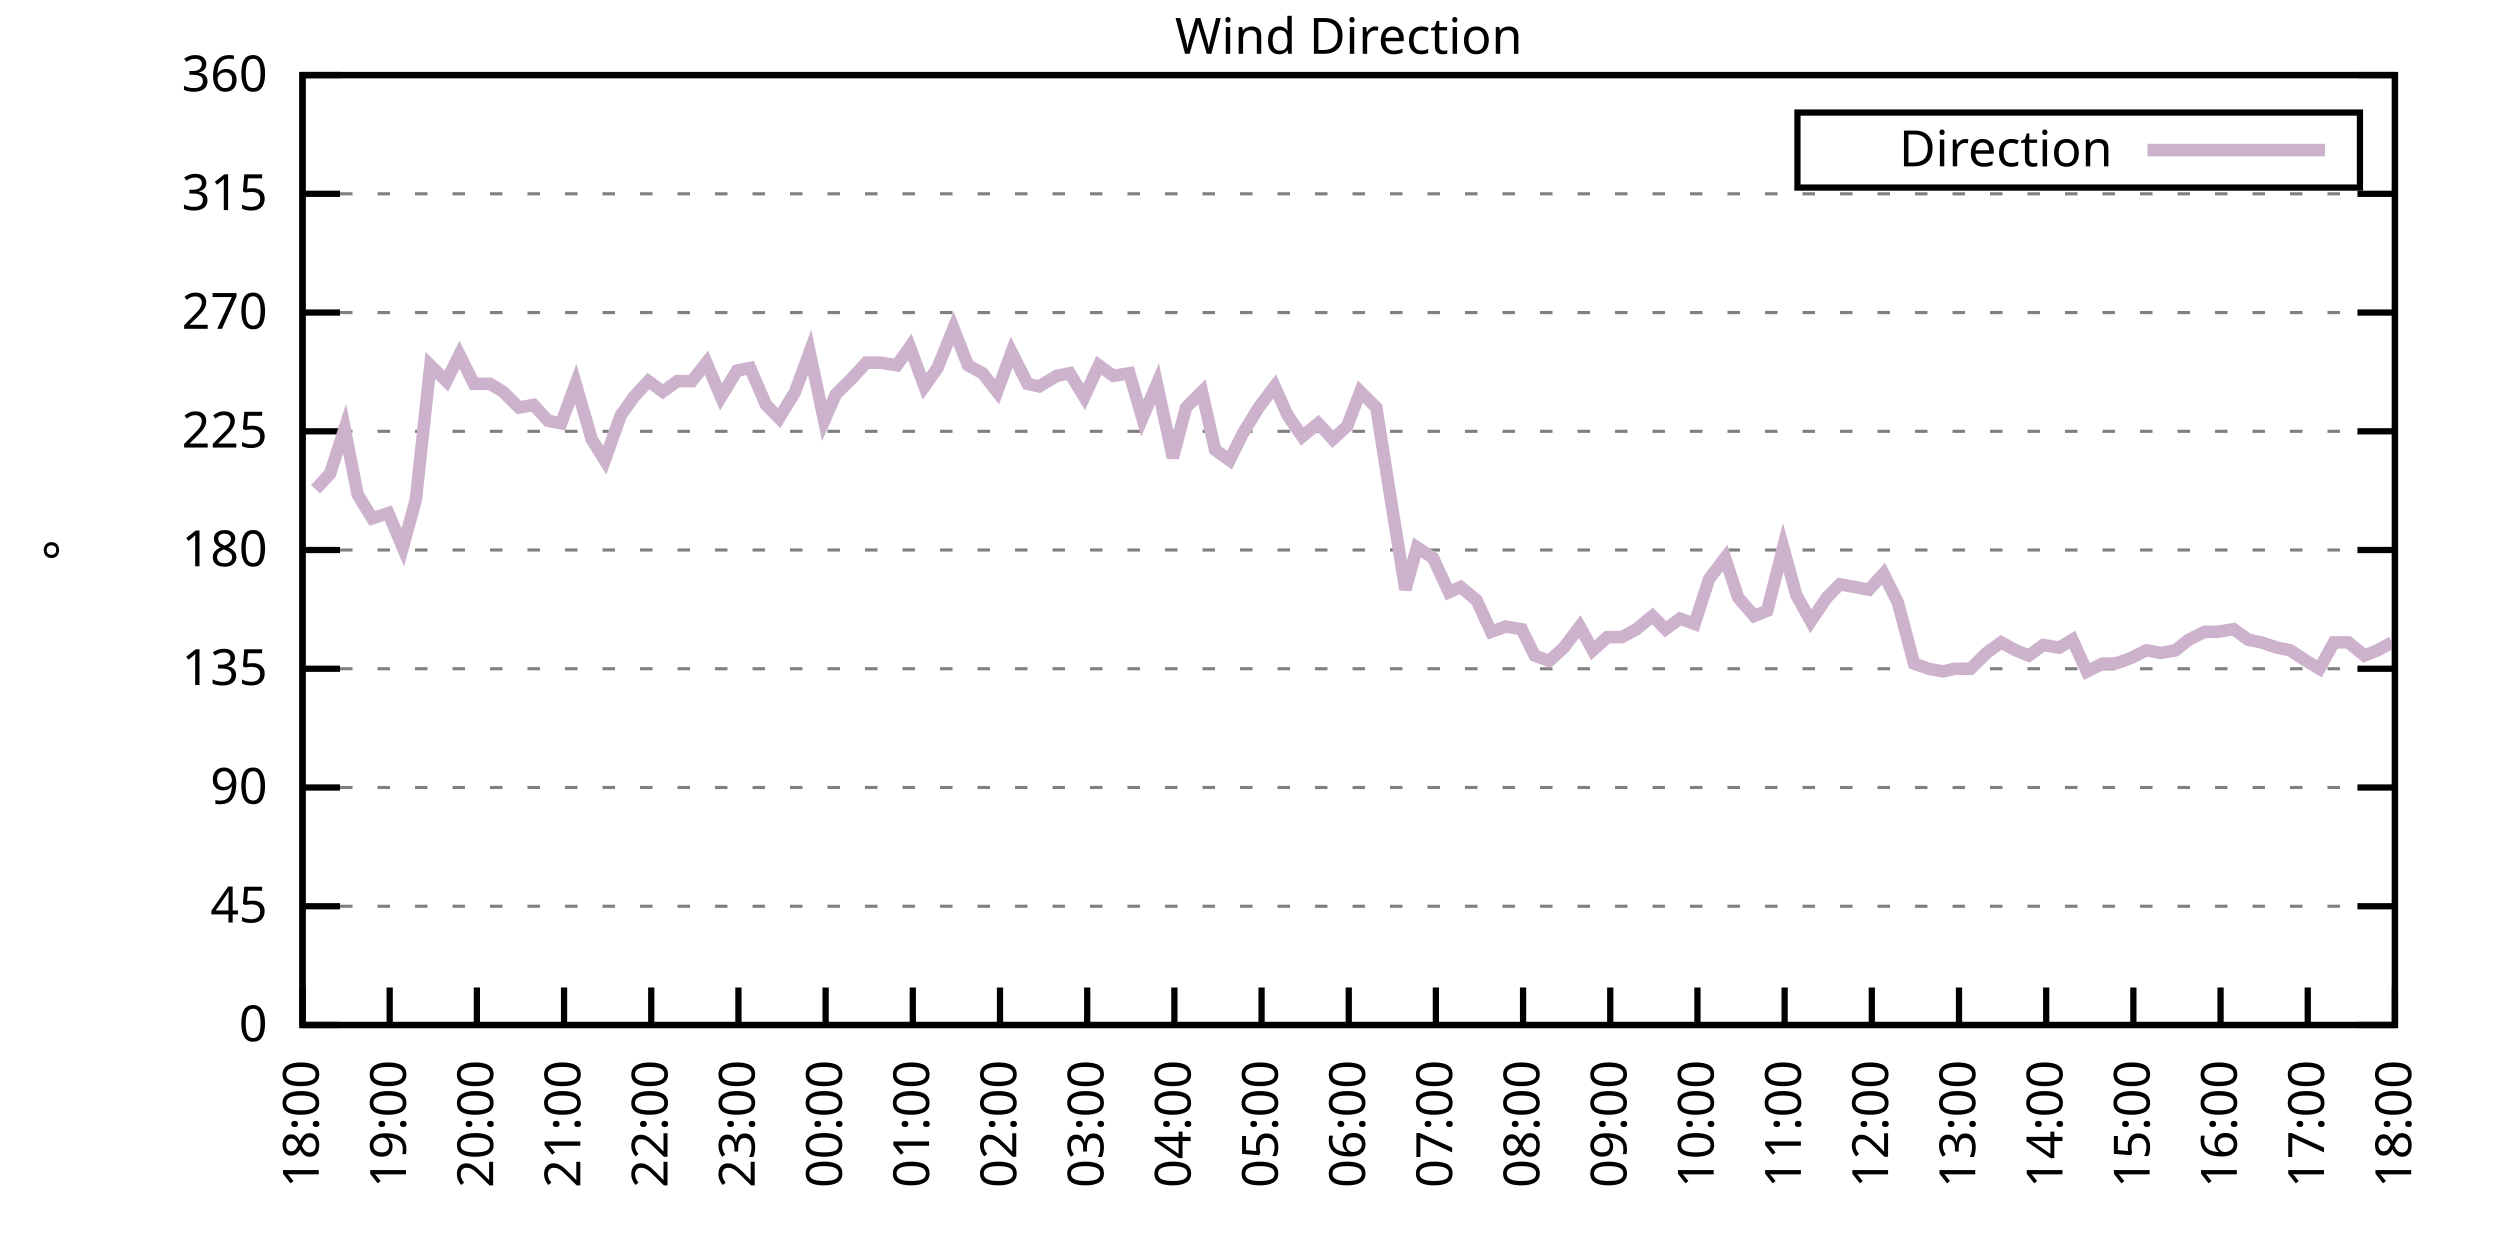
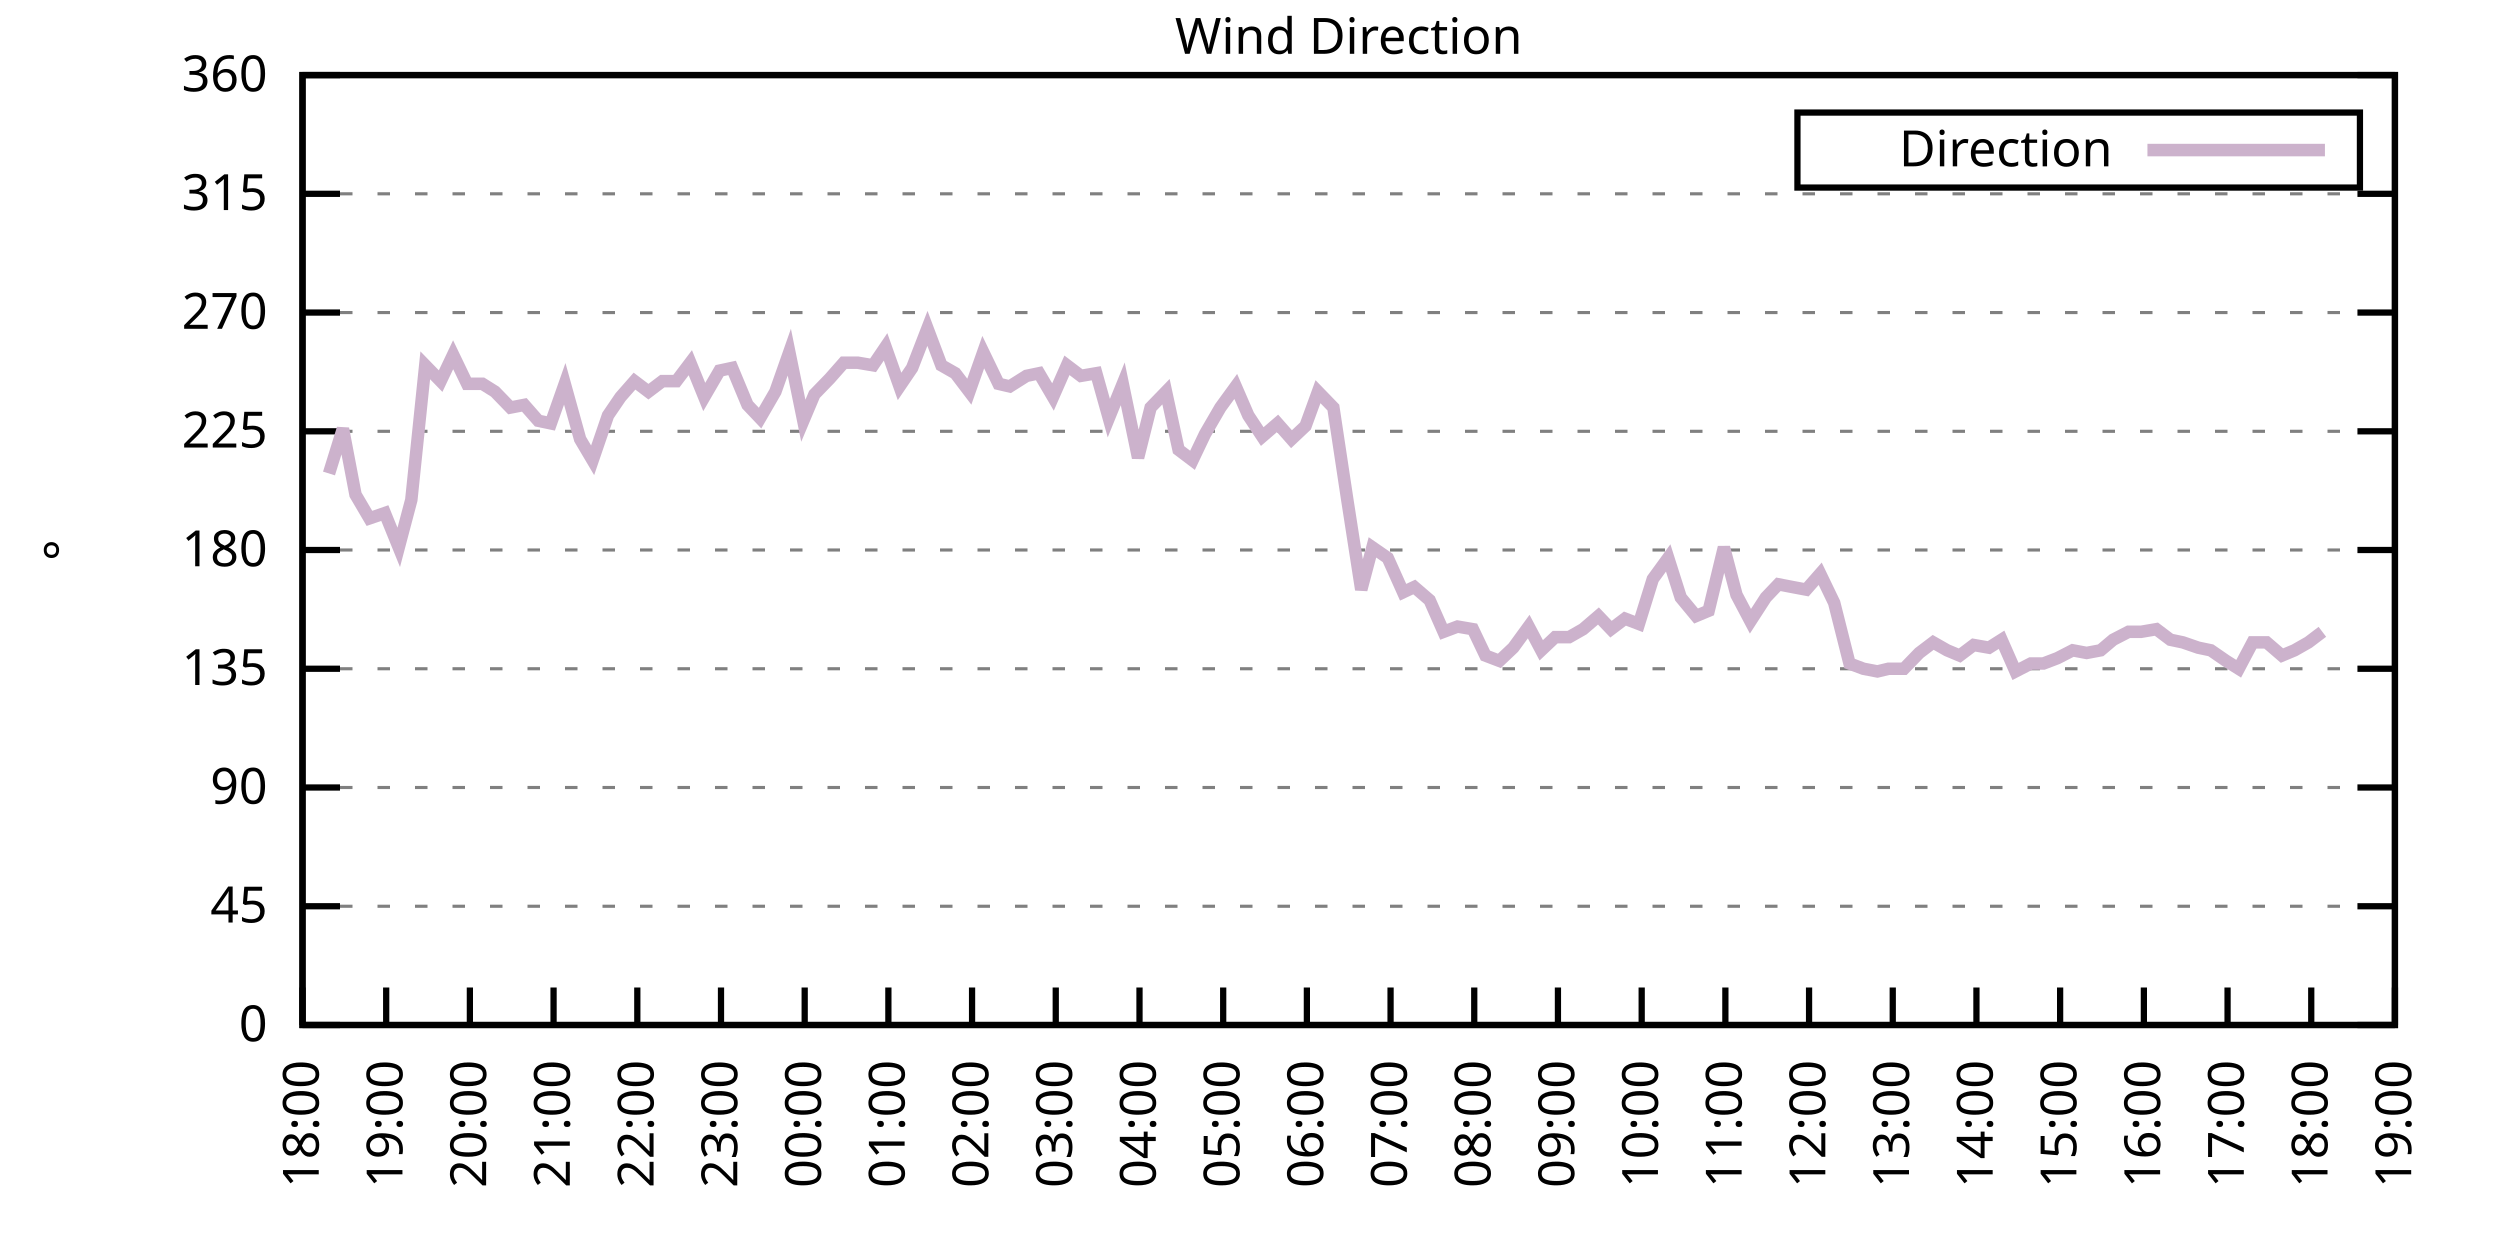
<svg xmlns="http://www.w3.org/2000/svg" xmlns:xlink="http://www.w3.org/1999/xlink" width="400" height="200" viewBox="0 0 400 200">
  <g id="gnuplot_canvas">
    <rect x="0" y="0" width="400" height="200" fill="none" />
    <defs>
      <circle id="gpDot" r="0.5" stroke-width="0.5" stroke="currentColor" />
      <path id="gpPt0" stroke-width="0.333" stroke="currentColor" d="M-1,0 h2 M0,-1 v2" />
      <path id="gpPt1" stroke-width="0.333" stroke="currentColor" d="M-1,-1 L1,1 M1,-1 L-1,1" />
      <path id="gpPt2" stroke-width="0.333" stroke="currentColor" d="M-1,0 L1,0 M0,-1 L0,1 M-1,-1 L1,1 M-1,1 L1,-1" />
      <rect id="gpPt3" stroke-width="0.333" stroke="currentColor" x="-1" y="-1" width="2" height="2" />
      <rect id="gpPt4" stroke-width="0.333" stroke="currentColor" fill="currentColor" x="-1" y="-1" width="2" height="2" />
      <circle id="gpPt5" stroke-width="0.333" stroke="currentColor" cx="0" cy="0" r="1" />
      <use xlink:href="#gpPt5" id="gpPt6" fill="currentColor" stroke="none" />
      <path id="gpPt7" stroke-width="0.333" stroke="currentColor" d="M0,-1.33 L-1.33,0.67 L1.33,0.67 z" />
      <use xlink:href="#gpPt7" id="gpPt8" fill="currentColor" stroke="none" />
      <use xlink:href="#gpPt7" id="gpPt9" stroke="currentColor" transform="rotate(180)" />
      <use xlink:href="#gpPt9" id="gpPt10" fill="currentColor" stroke="none" />
      <use xlink:href="#gpPt3" id="gpPt11" stroke="currentColor" transform="rotate(45)" />
      <use xlink:href="#gpPt11" id="gpPt12" fill="currentColor" stroke="none" />
      <path id="gpPt13" stroke-width="0.333" stroke="currentColor" d="M0,1.330 L1.265,0.411 L0.782,-1.067 L-0.782,-1.076 L-1.265,0.411 z" />
      <use xlink:href="#gpPt13" id="gpPt14" fill="currentColor" stroke="none" />
      <filter id="textbox" filterUnits="objectBoundingBox" x="0" y="0" height="1" width="1">
        <feFlood flood-color="white" flood-opacity="1" result="bgnd" />
        <feComposite in="SourceGraphic" in2="bgnd" operator="atop" />
      </filter>
      <filter id="greybox" filterUnits="objectBoundingBox" x="0" y="0" height="1" width="1">
        <feFlood flood-color="lightgrey" flood-opacity="1" result="grey" />
        <feComposite in="SourceGraphic" in2="grey" operator="atop" />
      </filter>
    </defs>
    <g fill="none" color="white" stroke="currentColor" stroke-width="1.00" stroke-linecap="butt" stroke-linejoin="miter">
</g>
    <g fill="none" color="black" stroke="currentColor" stroke-width="1.00" stroke-linecap="butt" stroke-linejoin="miter">
      <g stroke="none" shape-rendering="crispEdges">
        <polygon fill="rgb(255, 255, 255)" points="48.40,164.00 383.18,164.00 383.18,12.02 48.40,12.02 " />
      </g>
    </g>
    <g fill="none" color="black" stroke="currentColor" stroke-width="1.00" stroke-linecap="butt" stroke-linejoin="miter">
</g>
    <g fill="none" color="black" stroke="black" stroke-width="0.50" stroke-linecap="butt" stroke-linejoin="miter">
</g>
    <g fill="none" color="gray" stroke="currentColor" stroke-width="0.50" stroke-linecap="butt" stroke-linejoin="miter">
      <path stroke="gray" stroke-dasharray="2,4" class="gridline" d="M48.40,164.00 L383.19,164.00  " />
    </g>
    <g fill="none" color="gray" stroke="gray" stroke-width="1.00" stroke-linecap="butt" stroke-linejoin="miter">
</g>
    <g fill="none" color="black" stroke="currentColor" stroke-width="1.00" stroke-linecap="butt" stroke-linejoin="miter">
      <path stroke="black" d="M48.40,164.00 L54.40,164.00 M383.19,164.00 L377.19,164.00  " />
      <g transform="translate(42.80,166.60)" stroke="none" fill="black" font-family="Sans" font-size="8.00" text-anchor="end">
        <text>
          <tspan font-family="Sans"> 0</tspan>
        </text>
      </g>
    </g>
    <g fill="none" color="black" stroke="currentColor" stroke-width="1.00" stroke-linecap="butt" stroke-linejoin="miter">
</g>
    <g fill="none" color="black" stroke="black" stroke-width="0.50" stroke-linecap="butt" stroke-linejoin="miter">
</g>
    <g fill="none" color="gray" stroke="currentColor" stroke-width="0.50" stroke-linecap="butt" stroke-linejoin="miter">
      <path stroke="gray" stroke-dasharray="2,4" class="gridline" d="M48.40,145.00 L383.19,145.00  " />
    </g>
    <g fill="none" color="gray" stroke="gray" stroke-width="1.00" stroke-linecap="butt" stroke-linejoin="miter">
</g>
    <g fill="none" color="black" stroke="currentColor" stroke-width="1.00" stroke-linecap="butt" stroke-linejoin="miter">
      <path stroke="black" d="M48.40,145.00 L54.40,145.00 M383.19,145.00 L377.19,145.00  " />
      <g transform="translate(42.80,147.60)" stroke="none" fill="black" font-family="Sans" font-size="8.00" text-anchor="end">
        <text>
          <tspan font-family="Sans"> 45</tspan>
        </text>
      </g>
    </g>
    <g fill="none" color="black" stroke="currentColor" stroke-width="1.00" stroke-linecap="butt" stroke-linejoin="miter">
</g>
    <g fill="none" color="black" stroke="black" stroke-width="0.50" stroke-linecap="butt" stroke-linejoin="miter">
</g>
    <g fill="none" color="gray" stroke="currentColor" stroke-width="0.50" stroke-linecap="butt" stroke-linejoin="miter">
      <path stroke="gray" stroke-dasharray="2,4" class="gridline" d="M48.40,126.00 L383.19,126.00  " />
    </g>
    <g fill="none" color="gray" stroke="gray" stroke-width="1.00" stroke-linecap="butt" stroke-linejoin="miter">
</g>
    <g fill="none" color="black" stroke="currentColor" stroke-width="1.00" stroke-linecap="butt" stroke-linejoin="miter">
      <path stroke="black" d="M48.40,126.00 L54.40,126.00 M383.19,126.00 L377.19,126.00  " />
      <g transform="translate(42.80,128.60)" stroke="none" fill="black" font-family="Sans" font-size="8.00" text-anchor="end">
        <text>
          <tspan font-family="Sans"> 90</tspan>
        </text>
      </g>
    </g>
    <g fill="none" color="black" stroke="currentColor" stroke-width="1.00" stroke-linecap="butt" stroke-linejoin="miter">
</g>
    <g fill="none" color="black" stroke="black" stroke-width="0.50" stroke-linecap="butt" stroke-linejoin="miter">
</g>
    <g fill="none" color="gray" stroke="currentColor" stroke-width="0.50" stroke-linecap="butt" stroke-linejoin="miter">
      <path stroke="gray" stroke-dasharray="2,4" class="gridline" d="M48.40,107.00 L383.19,107.00  " />
    </g>
    <g fill="none" color="gray" stroke="gray" stroke-width="1.00" stroke-linecap="butt" stroke-linejoin="miter">
</g>
    <g fill="none" color="black" stroke="currentColor" stroke-width="1.00" stroke-linecap="butt" stroke-linejoin="miter">
      <path stroke="black" d="M48.40,107.00 L54.40,107.00 M383.19,107.00 L377.19,107.00  " />
      <g transform="translate(42.80,109.60)" stroke="none" fill="black" font-family="Sans" font-size="8.00" text-anchor="end">
        <text>
          <tspan font-family="Sans"> 135</tspan>
        </text>
      </g>
    </g>
    <g fill="none" color="black" stroke="currentColor" stroke-width="1.00" stroke-linecap="butt" stroke-linejoin="miter">
</g>
    <g fill="none" color="black" stroke="black" stroke-width="0.50" stroke-linecap="butt" stroke-linejoin="miter">
</g>
    <g fill="none" color="gray" stroke="currentColor" stroke-width="0.50" stroke-linecap="butt" stroke-linejoin="miter">
      <path stroke="gray" stroke-dasharray="2,4" class="gridline" d="M48.40,88.00 L383.19,88.00  " />
    </g>
    <g fill="none" color="gray" stroke="gray" stroke-width="1.00" stroke-linecap="butt" stroke-linejoin="miter">
</g>
    <g fill="none" color="black" stroke="currentColor" stroke-width="1.00" stroke-linecap="butt" stroke-linejoin="miter">
      <path stroke="black" d="M48.40,88.00 L54.40,88.00 M383.19,88.00 L377.19,88.00  " />
      <g transform="translate(42.80,90.60)" stroke="none" fill="black" font-family="Sans" font-size="8.00" text-anchor="end">
        <text>
          <tspan font-family="Sans"> 180</tspan>
        </text>
      </g>
    </g>
    <g fill="none" color="black" stroke="currentColor" stroke-width="1.00" stroke-linecap="butt" stroke-linejoin="miter">
</g>
    <g fill="none" color="black" stroke="black" stroke-width="0.50" stroke-linecap="butt" stroke-linejoin="miter">
</g>
    <g fill="none" color="gray" stroke="currentColor" stroke-width="0.50" stroke-linecap="butt" stroke-linejoin="miter">
      <path stroke="gray" stroke-dasharray="2,4" class="gridline" d="M48.40,69.01 L383.19,69.01  " />
    </g>
    <g fill="none" color="gray" stroke="gray" stroke-width="1.00" stroke-linecap="butt" stroke-linejoin="miter">
</g>
    <g fill="none" color="black" stroke="currentColor" stroke-width="1.00" stroke-linecap="butt" stroke-linejoin="miter">
      <path stroke="black" d="M48.40,69.01 L54.40,69.01 M383.19,69.01 L377.19,69.01  " />
      <g transform="translate(42.80,71.61)" stroke="none" fill="black" font-family="Sans" font-size="8.00" text-anchor="end">
        <text>
          <tspan font-family="Sans"> 225</tspan>
        </text>
      </g>
    </g>
    <g fill="none" color="black" stroke="currentColor" stroke-width="1.00" stroke-linecap="butt" stroke-linejoin="miter">
</g>
    <g fill="none" color="black" stroke="black" stroke-width="0.50" stroke-linecap="butt" stroke-linejoin="miter">
</g>
    <g fill="none" color="gray" stroke="currentColor" stroke-width="0.50" stroke-linecap="butt" stroke-linejoin="miter">
      <path stroke="gray" stroke-dasharray="2,4" class="gridline" d="M48.40,50.01 L383.19,50.01  " />
    </g>
    <g fill="none" color="gray" stroke="gray" stroke-width="1.00" stroke-linecap="butt" stroke-linejoin="miter">
</g>
    <g fill="none" color="black" stroke="currentColor" stroke-width="1.00" stroke-linecap="butt" stroke-linejoin="miter">
      <path stroke="black" d="M48.40,50.01 L54.40,50.01 M383.19,50.01 L377.19,50.01  " />
      <g transform="translate(42.80,52.61)" stroke="none" fill="black" font-family="Sans" font-size="8.00" text-anchor="end">
        <text>
          <tspan font-family="Sans"> 270</tspan>
        </text>
      </g>
    </g>
    <g fill="none" color="black" stroke="currentColor" stroke-width="1.00" stroke-linecap="butt" stroke-linejoin="miter">
</g>
    <g fill="none" color="black" stroke="black" stroke-width="0.50" stroke-linecap="butt" stroke-linejoin="miter">
</g>
    <g fill="none" color="gray" stroke="currentColor" stroke-width="0.50" stroke-linecap="butt" stroke-linejoin="miter">
      <path stroke="gray" stroke-dasharray="2,4" class="gridline" d="M48.40,31.01 L383.19,31.01  " />
    </g>
    <g fill="none" color="gray" stroke="gray" stroke-width="1.00" stroke-linecap="butt" stroke-linejoin="miter">
</g>
    <g fill="none" color="black" stroke="currentColor" stroke-width="1.00" stroke-linecap="butt" stroke-linejoin="miter">
      <path stroke="black" d="M48.40,31.01 L54.40,31.01 M383.19,31.01 L377.19,31.01  " />
      <g transform="translate(42.80,33.61)" stroke="none" fill="black" font-family="Sans" font-size="8.00" text-anchor="end">
        <text>
          <tspan font-family="Sans"> 315</tspan>
        </text>
      </g>
    </g>
    <g fill="none" color="black" stroke="currentColor" stroke-width="1.00" stroke-linecap="butt" stroke-linejoin="miter">
</g>
    <g fill="none" color="black" stroke="black" stroke-width="0.50" stroke-linecap="butt" stroke-linejoin="miter">
</g>
    <g fill="none" color="gray" stroke="currentColor" stroke-width="0.50" stroke-linecap="butt" stroke-linejoin="miter">
      <path stroke="gray" stroke-dasharray="2,4" class="gridline" d="M48.40,12.01 L383.19,12.01  " />
    </g>
    <g fill="none" color="gray" stroke="gray" stroke-width="1.00" stroke-linecap="butt" stroke-linejoin="miter">
</g>
    <g fill="none" color="black" stroke="currentColor" stroke-width="1.00" stroke-linecap="butt" stroke-linejoin="miter">
      <path stroke="black" d="M48.40,12.01 L54.40,12.01 M383.19,12.01 L377.19,12.01  " />
      <g transform="translate(42.80,14.61)" stroke="none" fill="black" font-family="Sans" font-size="8.00" text-anchor="end">
        <text>
          <tspan font-family="Sans"> 360</tspan>
        </text>
      </g>
    </g>
    <g fill="none" color="black" stroke="currentColor" stroke-width="1.00" stroke-linecap="butt" stroke-linejoin="miter">
      <path stroke="black" d="M48.40,164.00 L48.40,158.00  " />
      <g transform="translate(51.00,169.60) rotate(270.00)" stroke="none" fill="black" font-family="Sans" font-size="8.00" text-anchor="end">
        <text>
          <tspan font-family="Sans">18:00</tspan>
        </text>
      </g>
    </g>
    <g fill="none" color="black" stroke="currentColor" stroke-width="1.00" stroke-linecap="butt" stroke-linejoin="miter">
-       <path stroke="black" d="M62.35,164.00 L62.35,158.00  " />
-       <g transform="translate(64.95,169.60) rotate(270.00)" stroke="none" fill="black" font-family="Sans" font-size="8.00" text-anchor="end">
+       <path stroke="black" d="M61.79,164.00 L61.79,158.00  " />
+       <g transform="translate(64.39,169.60) rotate(270.00)" stroke="none" fill="black" font-family="Sans" font-size="8.00" text-anchor="end">
        <text>
          <tspan font-family="Sans">19:00</tspan>
        </text>
      </g>
    </g>
    <g fill="none" color="black" stroke="currentColor" stroke-width="1.00" stroke-linecap="butt" stroke-linejoin="miter">
-       <path stroke="black" d="M76.30,164.00 L76.30,158.00  " />
-       <g transform="translate(78.90,169.60) rotate(270.00)" stroke="none" fill="black" font-family="Sans" font-size="8.00" text-anchor="end">
+       <path stroke="black" d="M75.18,164.00 L75.18,158.00  " />
+       <g transform="translate(77.78,169.60) rotate(270.00)" stroke="none" fill="black" font-family="Sans" font-size="8.00" text-anchor="end">
        <text>
          <tspan font-family="Sans">20:00</tspan>
        </text>
      </g>
    </g>
    <g fill="none" color="black" stroke="currentColor" stroke-width="1.00" stroke-linecap="butt" stroke-linejoin="miter">
-       <path stroke="black" d="M90.25,164.00 L90.25,158.00  " />
-       <g transform="translate(92.85,169.60) rotate(270.00)" stroke="none" fill="black" font-family="Sans" font-size="8.00" text-anchor="end">
+       <path stroke="black" d="M88.57,164.00 L88.57,158.00  " />
+       <g transform="translate(91.17,169.60) rotate(270.00)" stroke="none" fill="black" font-family="Sans" font-size="8.00" text-anchor="end">
        <text>
          <tspan font-family="Sans">21:00</tspan>
        </text>
      </g>
    </g>
    <g fill="none" color="black" stroke="currentColor" stroke-width="1.00" stroke-linecap="butt" stroke-linejoin="miter">
-       <path stroke="black" d="M104.20,164.00 L104.20,158.00  " />
-       <g transform="translate(106.80,169.60) rotate(270.00)" stroke="none" fill="black" font-family="Sans" font-size="8.00" text-anchor="end">
+       <path stroke="black" d="M101.97,164.00 L101.97,158.00  " />
+       <g transform="translate(104.57,169.60) rotate(270.00)" stroke="none" fill="black" font-family="Sans" font-size="8.00" text-anchor="end">
        <text>
          <tspan font-family="Sans">22:00</tspan>
        </text>
      </g>
    </g>
    <g fill="none" color="black" stroke="currentColor" stroke-width="1.00" stroke-linecap="butt" stroke-linejoin="miter">
-       <path stroke="black" d="M118.15,164.00 L118.15,158.00  " />
-       <g transform="translate(120.75,169.60) rotate(270.00)" stroke="none" fill="black" font-family="Sans" font-size="8.00" text-anchor="end">
+       <path stroke="black" d="M115.36,164.00 L115.36,158.00  " />
+       <g transform="translate(117.96,169.60) rotate(270.00)" stroke="none" fill="black" font-family="Sans" font-size="8.00" text-anchor="end">
        <text>
          <tspan font-family="Sans">23:00</tspan>
        </text>
      </g>
    </g>
    <g fill="none" color="black" stroke="currentColor" stroke-width="1.00" stroke-linecap="butt" stroke-linejoin="miter">
-       <path stroke="black" d="M132.10,164.00 L132.10,158.00  " />
-       <g transform="translate(134.70,169.60) rotate(270.00)" stroke="none" fill="black" font-family="Sans" font-size="8.00" text-anchor="end">
+       <path stroke="black" d="M128.75,164.00 L128.75,158.00  " />
+       <g transform="translate(131.35,169.60) rotate(270.00)" stroke="none" fill="black" font-family="Sans" font-size="8.00" text-anchor="end">
        <text>
          <tspan font-family="Sans">00:00</tspan>
        </text>
      </g>
    </g>
    <g fill="none" color="black" stroke="currentColor" stroke-width="1.00" stroke-linecap="butt" stroke-linejoin="miter">
-       <path stroke="black" d="M146.05,164.00 L146.05,158.00  " />
-       <g transform="translate(148.65,169.60) rotate(270.00)" stroke="none" fill="black" font-family="Sans" font-size="8.00" text-anchor="end">
+       <path stroke="black" d="M142.14,164.00 L142.14,158.00  " />
+       <g transform="translate(144.74,169.60) rotate(270.00)" stroke="none" fill="black" font-family="Sans" font-size="8.00" text-anchor="end">
        <text>
          <tspan font-family="Sans">01:00</tspan>
        </text>
      </g>
    </g>
    <g fill="none" color="black" stroke="currentColor" stroke-width="1.00" stroke-linecap="butt" stroke-linejoin="miter">
-       <path stroke="black" d="M160.00,164.00 L160.00,158.00  " />
-       <g transform="translate(162.60,169.60) rotate(270.00)" stroke="none" fill="black" font-family="Sans" font-size="8.00" text-anchor="end">
+       <path stroke="black" d="M155.53,164.00 L155.53,158.00  " />
+       <g transform="translate(158.13,169.60) rotate(270.00)" stroke="none" fill="black" font-family="Sans" font-size="8.00" text-anchor="end">
        <text>
          <tspan font-family="Sans">02:00</tspan>
        </text>
      </g>
    </g>
    <g fill="none" color="black" stroke="currentColor" stroke-width="1.00" stroke-linecap="butt" stroke-linejoin="miter">
-       <path stroke="black" d="M173.95,164.00 L173.95,158.00  " />
-       <g transform="translate(176.55,169.60) rotate(270.00)" stroke="none" fill="black" font-family="Sans" font-size="8.00" text-anchor="end">
+       <path stroke="black" d="M168.92,164.00 L168.92,158.00  " />
+       <g transform="translate(171.52,169.60) rotate(270.00)" stroke="none" fill="black" font-family="Sans" font-size="8.00" text-anchor="end">
        <text>
          <tspan font-family="Sans">03:00</tspan>
        </text>
      </g>
    </g>
    <g fill="none" color="black" stroke="currentColor" stroke-width="1.00" stroke-linecap="butt" stroke-linejoin="miter">
-       <path stroke="black" d="M187.90,164.00 L187.90,158.00  " />
-       <g transform="translate(190.50,169.60) rotate(270.00)" stroke="none" fill="black" font-family="Sans" font-size="8.00" text-anchor="end">
+       <path stroke="black" d="M182.32,164.00 L182.32,158.00  " />
+       <g transform="translate(184.92,169.60) rotate(270.00)" stroke="none" fill="black" font-family="Sans" font-size="8.00" text-anchor="end">
        <text>
          <tspan font-family="Sans">04:00</tspan>
        </text>
      </g>
    </g>
    <g fill="none" color="black" stroke="currentColor" stroke-width="1.00" stroke-linecap="butt" stroke-linejoin="miter">
-       <path stroke="black" d="M201.85,164.00 L201.85,158.00  " />
-       <g transform="translate(204.45,169.60) rotate(270.00)" stroke="none" fill="black" font-family="Sans" font-size="8.00" text-anchor="end">
+       <path stroke="black" d="M195.71,164.00 L195.71,158.00  " />
+       <g transform="translate(198.31,169.60) rotate(270.00)" stroke="none" fill="black" font-family="Sans" font-size="8.00" text-anchor="end">
        <text>
          <tspan font-family="Sans">05:00</tspan>
        </text>
      </g>
    </g>
    <g fill="none" color="black" stroke="currentColor" stroke-width="1.00" stroke-linecap="butt" stroke-linejoin="miter">
-       <path stroke="black" d="M215.80,164.00 L215.80,158.00  " />
-       <g transform="translate(218.40,169.60) rotate(270.00)" stroke="none" fill="black" font-family="Sans" font-size="8.00" text-anchor="end">
+       <path stroke="black" d="M209.10,164.00 L209.10,158.00  " />
+       <g transform="translate(211.70,169.60) rotate(270.00)" stroke="none" fill="black" font-family="Sans" font-size="8.00" text-anchor="end">
        <text>
          <tspan font-family="Sans">06:00</tspan>
        </text>
      </g>
    </g>
    <g fill="none" color="black" stroke="currentColor" stroke-width="1.00" stroke-linecap="butt" stroke-linejoin="miter">
-       <path stroke="black" d="M229.74,164.00 L229.74,158.00  " />
-       <g transform="translate(232.34,169.60) rotate(270.00)" stroke="none" fill="black" font-family="Sans" font-size="8.00" text-anchor="end">
+       <path stroke="black" d="M222.49,164.00 L222.49,158.00  " />
+       <g transform="translate(225.09,169.60) rotate(270.00)" stroke="none" fill="black" font-family="Sans" font-size="8.00" text-anchor="end">
        <text>
          <tspan font-family="Sans">07:00</tspan>
        </text>
      </g>
    </g>
    <g fill="none" color="black" stroke="currentColor" stroke-width="1.00" stroke-linecap="butt" stroke-linejoin="miter">
-       <path stroke="black" d="M243.69,164.00 L243.69,158.00  " />
-       <g transform="translate(246.29,169.60) rotate(270.00)" stroke="none" fill="black" font-family="Sans" font-size="8.00" text-anchor="end">
+       <path stroke="black" d="M235.88,164.00 L235.88,158.00  " />
+       <g transform="translate(238.48,169.60) rotate(270.00)" stroke="none" fill="black" font-family="Sans" font-size="8.00" text-anchor="end">
        <text>
          <tspan font-family="Sans">08:00</tspan>
        </text>
      </g>
    </g>
    <g fill="none" color="black" stroke="currentColor" stroke-width="1.00" stroke-linecap="butt" stroke-linejoin="miter">
-       <path stroke="black" d="M257.64,164.00 L257.64,158.00  " />
-       <g transform="translate(260.24,169.60) rotate(270.00)" stroke="none" fill="black" font-family="Sans" font-size="8.00" text-anchor="end">
+       <path stroke="black" d="M249.27,164.00 L249.27,158.00  " />
+       <g transform="translate(251.87,169.60) rotate(270.00)" stroke="none" fill="black" font-family="Sans" font-size="8.00" text-anchor="end">
        <text>
          <tspan font-family="Sans">09:00</tspan>
        </text>
      </g>
    </g>
    <g fill="none" color="black" stroke="currentColor" stroke-width="1.00" stroke-linecap="butt" stroke-linejoin="miter">
-       <path stroke="black" d="M271.59,164.00 L271.59,158.00  " />
-       <g transform="translate(274.19,169.60) rotate(270.00)" stroke="none" fill="black" font-family="Sans" font-size="8.00" text-anchor="end">
+       <path stroke="black" d="M262.67,164.00 L262.67,158.00  " />
+       <g transform="translate(265.27,169.60) rotate(270.00)" stroke="none" fill="black" font-family="Sans" font-size="8.00" text-anchor="end">
        <text>
          <tspan font-family="Sans">10:00</tspan>
        </text>
      </g>
    </g>
    <g fill="none" color="black" stroke="currentColor" stroke-width="1.00" stroke-linecap="butt" stroke-linejoin="miter">
-       <path stroke="black" d="M285.54,164.00 L285.54,158.00  " />
-       <g transform="translate(288.14,169.60) rotate(270.00)" stroke="none" fill="black" font-family="Sans" font-size="8.00" text-anchor="end">
+       <path stroke="black" d="M276.06,164.00 L276.06,158.00  " />
+       <g transform="translate(278.66,169.60) rotate(270.00)" stroke="none" fill="black" font-family="Sans" font-size="8.00" text-anchor="end">
        <text>
          <tspan font-family="Sans">11:00</tspan>
        </text>
      </g>
    </g>
    <g fill="none" color="black" stroke="currentColor" stroke-width="1.00" stroke-linecap="butt" stroke-linejoin="miter">
-       <path stroke="black" d="M299.49,164.00 L299.49,158.00  " />
-       <g transform="translate(302.09,169.60) rotate(270.00)" stroke="none" fill="black" font-family="Sans" font-size="8.00" text-anchor="end">
+       <path stroke="black" d="M289.45,164.00 L289.45,158.00  " />
+       <g transform="translate(292.05,169.60) rotate(270.00)" stroke="none" fill="black" font-family="Sans" font-size="8.00" text-anchor="end">
        <text>
          <tspan font-family="Sans">12:00</tspan>
        </text>
      </g>
    </g>
    <g fill="none" color="black" stroke="currentColor" stroke-width="1.00" stroke-linecap="butt" stroke-linejoin="miter">
-       <path stroke="black" d="M313.44,164.00 L313.44,158.00  " />
-       <g transform="translate(316.04,169.60) rotate(270.00)" stroke="none" fill="black" font-family="Sans" font-size="8.00" text-anchor="end">
+       <path stroke="black" d="M302.84,164.00 L302.84,158.00  " />
+       <g transform="translate(305.44,169.60) rotate(270.00)" stroke="none" fill="black" font-family="Sans" font-size="8.00" text-anchor="end">
        <text>
          <tspan font-family="Sans">13:00</tspan>
        </text>
      </g>
    </g>
    <g fill="none" color="black" stroke="currentColor" stroke-width="1.00" stroke-linecap="butt" stroke-linejoin="miter">
-       <path stroke="black" d="M327.39,164.00 L327.39,158.00  " />
-       <g transform="translate(329.99,169.60) rotate(270.00)" stroke="none" fill="black" font-family="Sans" font-size="8.00" text-anchor="end">
+       <path stroke="black" d="M316.23,164.00 L316.23,158.00  " />
+       <g transform="translate(318.83,169.60) rotate(270.00)" stroke="none" fill="black" font-family="Sans" font-size="8.00" text-anchor="end">
        <text>
          <tspan font-family="Sans">14:00</tspan>
        </text>
      </g>
    </g>
    <g fill="none" color="black" stroke="currentColor" stroke-width="1.00" stroke-linecap="butt" stroke-linejoin="miter">
-       <path stroke="black" d="M341.34,164.00 L341.34,158.00  " />
-       <g transform="translate(343.94,169.60) rotate(270.00)" stroke="none" fill="black" font-family="Sans" font-size="8.00" text-anchor="end">
+       <path stroke="black" d="M329.62,164.00 L329.62,158.00  " />
+       <g transform="translate(332.22,169.60) rotate(270.00)" stroke="none" fill="black" font-family="Sans" font-size="8.00" text-anchor="end">
        <text>
          <tspan font-family="Sans">15:00</tspan>
        </text>
      </g>
    </g>
    <g fill="none" color="black" stroke="currentColor" stroke-width="1.00" stroke-linecap="butt" stroke-linejoin="miter">
-       <path stroke="black" d="M355.29,164.00 L355.29,158.00  " />
-       <g transform="translate(357.89,169.60) rotate(270.00)" stroke="none" fill="black" font-family="Sans" font-size="8.00" text-anchor="end">
+       <path stroke="black" d="M343.02,164.00 L343.02,158.00  " />
+       <g transform="translate(345.62,169.60) rotate(270.00)" stroke="none" fill="black" font-family="Sans" font-size="8.00" text-anchor="end">
        <text>
          <tspan font-family="Sans">16:00</tspan>
        </text>
      </g>
    </g>
    <g fill="none" color="black" stroke="currentColor" stroke-width="1.00" stroke-linecap="butt" stroke-linejoin="miter">
-       <path stroke="black" d="M369.24,164.00 L369.24,158.00  " />
-       <g transform="translate(371.84,169.60) rotate(270.00)" stroke="none" fill="black" font-family="Sans" font-size="8.00" text-anchor="end">
+       <path stroke="black" d="M356.41,164.00 L356.41,158.00  " />
+       <g transform="translate(359.01,169.60) rotate(270.00)" stroke="none" fill="black" font-family="Sans" font-size="8.00" text-anchor="end">
        <text>
          <tspan font-family="Sans">17:00</tspan>
+         </text>
+       </g>
+     </g>
+     <g fill="none" color="black" stroke="currentColor" stroke-width="1.00" stroke-linecap="butt" stroke-linejoin="miter">
+       <path stroke="black" d="M369.80,164.00 L369.80,158.00  " />
+       <g transform="translate(372.40,169.60) rotate(270.00)" stroke="none" fill="black" font-family="Sans" font-size="8.00" text-anchor="end">
+         <text>
+           <tspan font-family="Sans">18:00</tspan>
        </text>
      </g>
    </g>
    <g fill="none" color="black" stroke="currentColor" stroke-width="1.00" stroke-linecap="butt" stroke-linejoin="miter">
      <path stroke="black" d="M383.19,164.00 L383.19,158.00  " />
      <g transform="translate(385.79,169.60) rotate(270.00)" stroke="none" fill="black" font-family="Sans" font-size="8.00" text-anchor="end">
        <text>
-           <tspan font-family="Sans">18:00</tspan>
+           <tspan font-family="Sans">19:00</tspan>
        </text>
      </g>
    </g>
    <g fill="none" color="black" stroke="currentColor" stroke-width="1.00" stroke-linecap="butt" stroke-linejoin="miter">
</g>
    <g fill="none" color="black" stroke="currentColor" stroke-width="1.00" stroke-linecap="butt" stroke-linejoin="miter">
      <path stroke="black" d="M48.40,12.01 L48.40,164.00 L383.19,164.00 L383.19,12.01 L48.40,12.01 Z  " />
    </g>
    <g fill="none" color="black" stroke="currentColor" stroke-width="1.00" stroke-linecap="butt" stroke-linejoin="miter">
</g>
    <g fill="none" color="black" stroke="currentColor" stroke-width="1.00" stroke-linecap="butt" stroke-linejoin="miter">
      <path stroke="black" d="M287.59,30.01 L287.59,18.01 L377.59,18.01 L377.59,30.01 L287.59,30.01 Z  " />
    </g>
    <g id="Wind_direction_plot_1">
      <g fill="none" color="white" stroke="black" stroke-width="2.00" stroke-linecap="butt" stroke-linejoin="miter">
</g>
      <g fill="none" color="black" stroke="currentColor" stroke-width="2.00" stroke-linecap="butt" stroke-linejoin="miter">
        <g transform="translate(337.99,26.61)" stroke="none" fill="black" font-family="Sans" font-size="8.00" text-anchor="end">
          <text>
            <tspan font-family="Sans">Direction</tspan>
          </text>
        </g>
      </g>
      <g fill="none" color="black" stroke="currentColor" stroke-width="2.00" stroke-linecap="butt" stroke-linejoin="miter">
-         <path stroke="rgb(204, 178, 204)" d="M343.59,24.01 L371.99,24.01 M50.49,78.29 L52.82,75.76 L55.14,68.58 L57.23,79.14 L59.56,82.94 L62.12,82.09   L64.44,87.58 L66.53,79.98 L68.86,58.45 L71.42,60.98 L73.51,56.76 L75.83,61.41 L78.39,61.41 L80.48,62.67   L83.04,65.21 L85.37,64.78 L87.69,67.32 L89.78,67.74 L92.11,61.41 L94.67,70.27 L96.76,73.65 L99.32,66.47   L101.41,63.52 L103.73,60.98 L106.06,62.67 L108.38,60.98 L110.71,60.98 L113.03,58.03 L115.36,63.52 L117.92,59.30   L120.01,58.87 L122.57,64.78 L124.66,66.90 L127.22,62.67 L129.54,56.34 L131.87,67.32 L133.72,63.10 L136.28,60.56   L138.61,58.03 L140.93,58.03 L143.49,58.45 L145.58,55.50 L147.91,61.83 L150.00,58.87 L152.56,52.54 L154.88,58.45   L157.21,59.72 L159.53,62.67 L161.86,56.34 L164.41,61.41 L166.27,61.83 L169.06,60.14 L171.16,59.72 L173.48,63.52   L175.81,58.45 L178.13,60.14 L180.69,59.72 L182.78,66.90 L185.11,61.41 L187.66,73.23 L189.76,65.21 L192.31,62.67   L194.41,71.96 L196.73,73.65 L198.82,69.43 L201.38,65.21 L203.94,61.83 L206.03,66.47 L208.36,69.85 L210.91,67.74   L213.24,70.27 L215.56,68.16 L217.65,62.67 L220.21,65.21 L222.54,79.98 L224.86,94.34 L226.72,87.58 L229.28,89.27   L231.84,94.76 L233.70,93.92 L236.25,96.03 L238.58,101.09 L240.90,100.25 L243.46,100.67 L245.55,104.89 L247.88,105.74   L250.20,103.63 L252.76,100.25 L254.85,104.05 L257.18,101.94 L259.50,101.94 L261.83,100.67 L264.39,98.56 L266.48,100.67   L268.80,98.98 L271.13,99.83 L273.45,92.65 L276.01,89.27 L278.10,95.60 L280.66,98.56 L282.75,97.72 L285.31,87.58   L287.40,95.18 L289.73,99.40 L292.29,95.60 L294.38,93.49 L296.70,93.92 L299.03,94.34 L301.35,91.80 L303.68,96.45   L306.23,106.16 L308.56,107.00 L310.88,107.43 L312.74,107.00 L315.30,107.00 L317.86,104.47 L320.18,102.78 L322.51,104.05   L324.60,104.89 L326.93,103.20 L329.48,103.63 L331.58,102.36 L333.90,107.43 L336.46,106.16 L338.55,106.16 L340.88,105.31   L343.43,104.05 L345.76,104.47 L348.08,104.05 L350.18,102.36 L352.73,101.09 L354.83,101.09 L357.38,100.67 L359.71,102.36   L361.80,102.78 L364.36,103.63 L366.45,104.05 L369.01,105.74 L371.10,107.00 L373.43,102.78 L375.75,102.78 L378.31,104.89   L380.40,104.05 L382.73,102.78  " />
+         <path stroke="rgb(204, 178, 204)" d="M343.59,24.01 L371.99,24.01 M52.64,75.76 L54.87,68.58 L56.88,79.14 L59.11,82.94 L61.57,82.09 L63.80,87.58   L65.81,79.98 L68.04,58.45 L70.50,60.98 L72.50,56.76 L74.74,61.41 L77.19,61.41 L79.20,62.67 L81.66,65.21   L83.89,64.78 L86.12,67.32 L88.13,67.74 L90.36,61.41 L92.82,70.27 L94.82,73.65 L97.28,66.47 L99.29,63.52   L101.52,60.98 L103.75,62.67 L105.98,60.98 L108.22,60.98 L110.45,58.03 L112.68,63.52 L115.13,59.30 L117.14,58.87   L119.60,64.78 L121.61,66.90 L124.06,62.67 L126.29,56.34 L128.53,67.32 L130.31,63.10 L132.77,60.56 L135.00,58.03   L137.23,58.03 L139.69,58.45 L141.69,55.50 L143.93,61.83 L145.94,58.87 L148.39,52.54 L150.62,58.45 L152.85,59.72   L155.09,62.67 L157.32,56.34 L159.77,61.41 L161.56,61.83 L164.24,60.14 L166.25,59.72 L168.48,63.52 L170.71,58.45   L172.94,60.14 L175.40,59.72 L177.41,66.90 L179.64,61.41 L182.09,73.23 L184.10,65.21 L186.56,62.67 L188.57,71.96   L190.80,73.65 L192.81,69.43 L195.26,65.21 L197.72,61.83 L199.73,66.47 L201.96,69.85 L204.41,67.74 L206.64,70.27   L208.88,68.16 L210.88,62.67 L213.34,65.21 L215.57,79.98 L217.80,94.34 L219.59,87.58 L222.04,89.27 L224.50,94.76   L226.29,93.92 L228.74,96.03 L230.97,101.09 L233.20,100.25 L235.66,100.67 L237.67,104.89 L239.90,105.74 L242.13,103.63   L244.59,100.25 L246.60,104.05 L248.83,101.94 L251.06,101.94 L253.29,100.67 L255.75,98.56 L257.76,100.67 L259.99,98.98   L262.22,99.83 L264.45,92.65 L266.91,89.27 L268.92,95.60 L271.37,98.56 L273.38,97.72 L275.83,87.58 L277.84,95.18   L280.07,99.40 L282.53,95.60 L284.54,93.49 L286.77,93.92 L289.00,94.34 L291.23,91.80 L293.47,96.45 L295.92,106.16   L298.15,107.00 L300.39,107.43 L302.17,107.00 L304.63,107.00 L307.08,104.47 L309.31,102.78 L311.54,104.05 L313.55,104.89   L315.79,103.20 L318.24,103.63 L320.25,102.36 L322.48,107.43 L324.94,106.16 L326.95,106.16 L329.18,105.31 L331.63,104.05   L333.86,104.47 L336.10,104.05 L338.10,102.36 L340.56,101.09 L342.57,101.09 L345.02,100.67 L347.26,102.36 L349.26,102.78   L351.72,103.63 L353.73,104.05 L356.18,105.74 L358.19,107.00 L360.42,102.78 L362.66,102.78 L365.11,104.89 L367.12,104.05   L369.35,102.78 L371.58,101.09  " />
      </g>
    </g>
    <g fill="none" color="black" stroke="currentColor" stroke-width="2.00" stroke-linecap="butt" stroke-linejoin="miter">
</g>
    <g fill="none" color="black" stroke="black" stroke-width="1.00" stroke-linecap="butt" stroke-linejoin="miter">
</g>
    <g fill="none" color="black" stroke="currentColor" stroke-width="1.00" stroke-linecap="butt" stroke-linejoin="miter">
      <path stroke="black" d="M48.40,12.01 L48.40,164.00 L383.19,164.00 L383.19,12.01 L48.40,12.01 Z  " />
      <g transform="translate(12.80,88.01) rotate(270.00)" stroke="none" fill="black" font-family="Sans" font-size="8.00" text-anchor="middle">
        <text>
          <tspan font-family="Sans">°</tspan>
        </text>
      </g>
    </g>
    <g fill="none" color="black" stroke="currentColor" stroke-width="1.00" stroke-linecap="butt" stroke-linejoin="miter">
</g>
    <g fill="none" color="black" stroke="currentColor" stroke-width="1.00" stroke-linecap="butt" stroke-linejoin="miter">
      <g transform="translate(215.79,8.61)" stroke="none" fill="black" font-family="Sans" font-size="8.00" text-anchor="middle">
        <text>
          <tspan font-family="Sans">Wind Direction</tspan>
        </text>
      </g>
    </g>
    <g fill="none" color="black" stroke="currentColor" stroke-width="1.00" stroke-linecap="butt" stroke-linejoin="miter">
</g>
  </g>
</svg>
